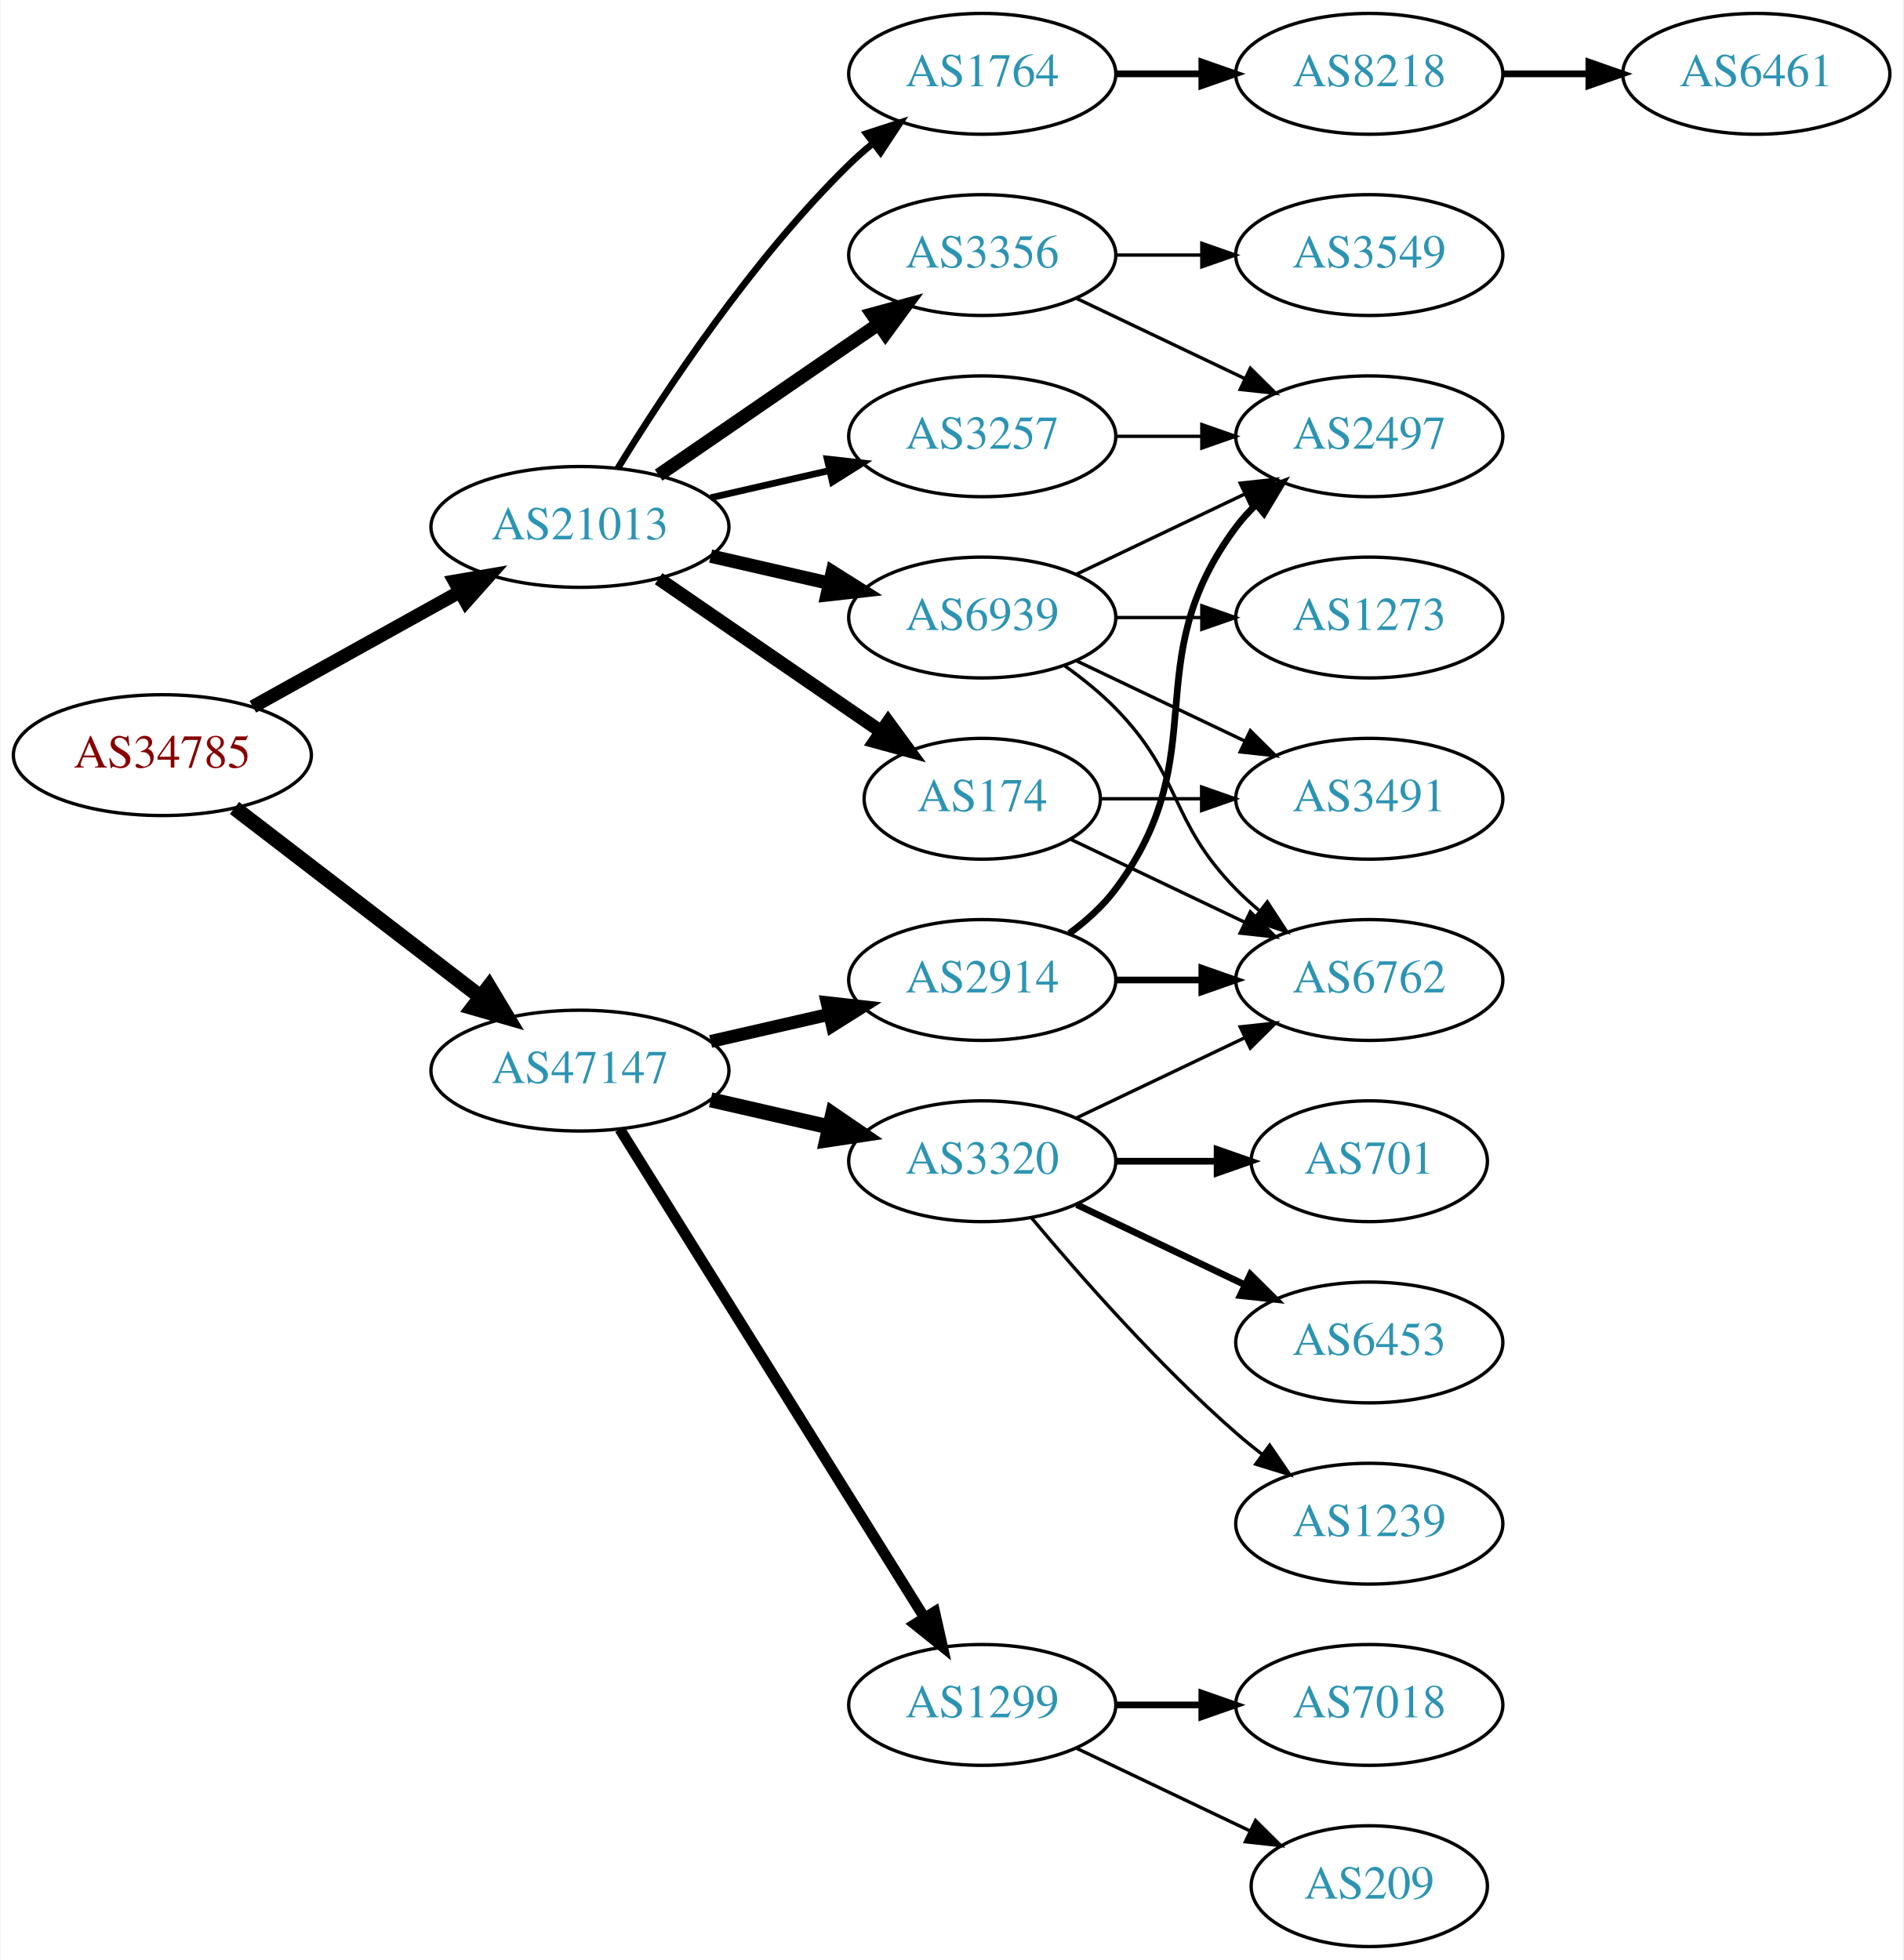
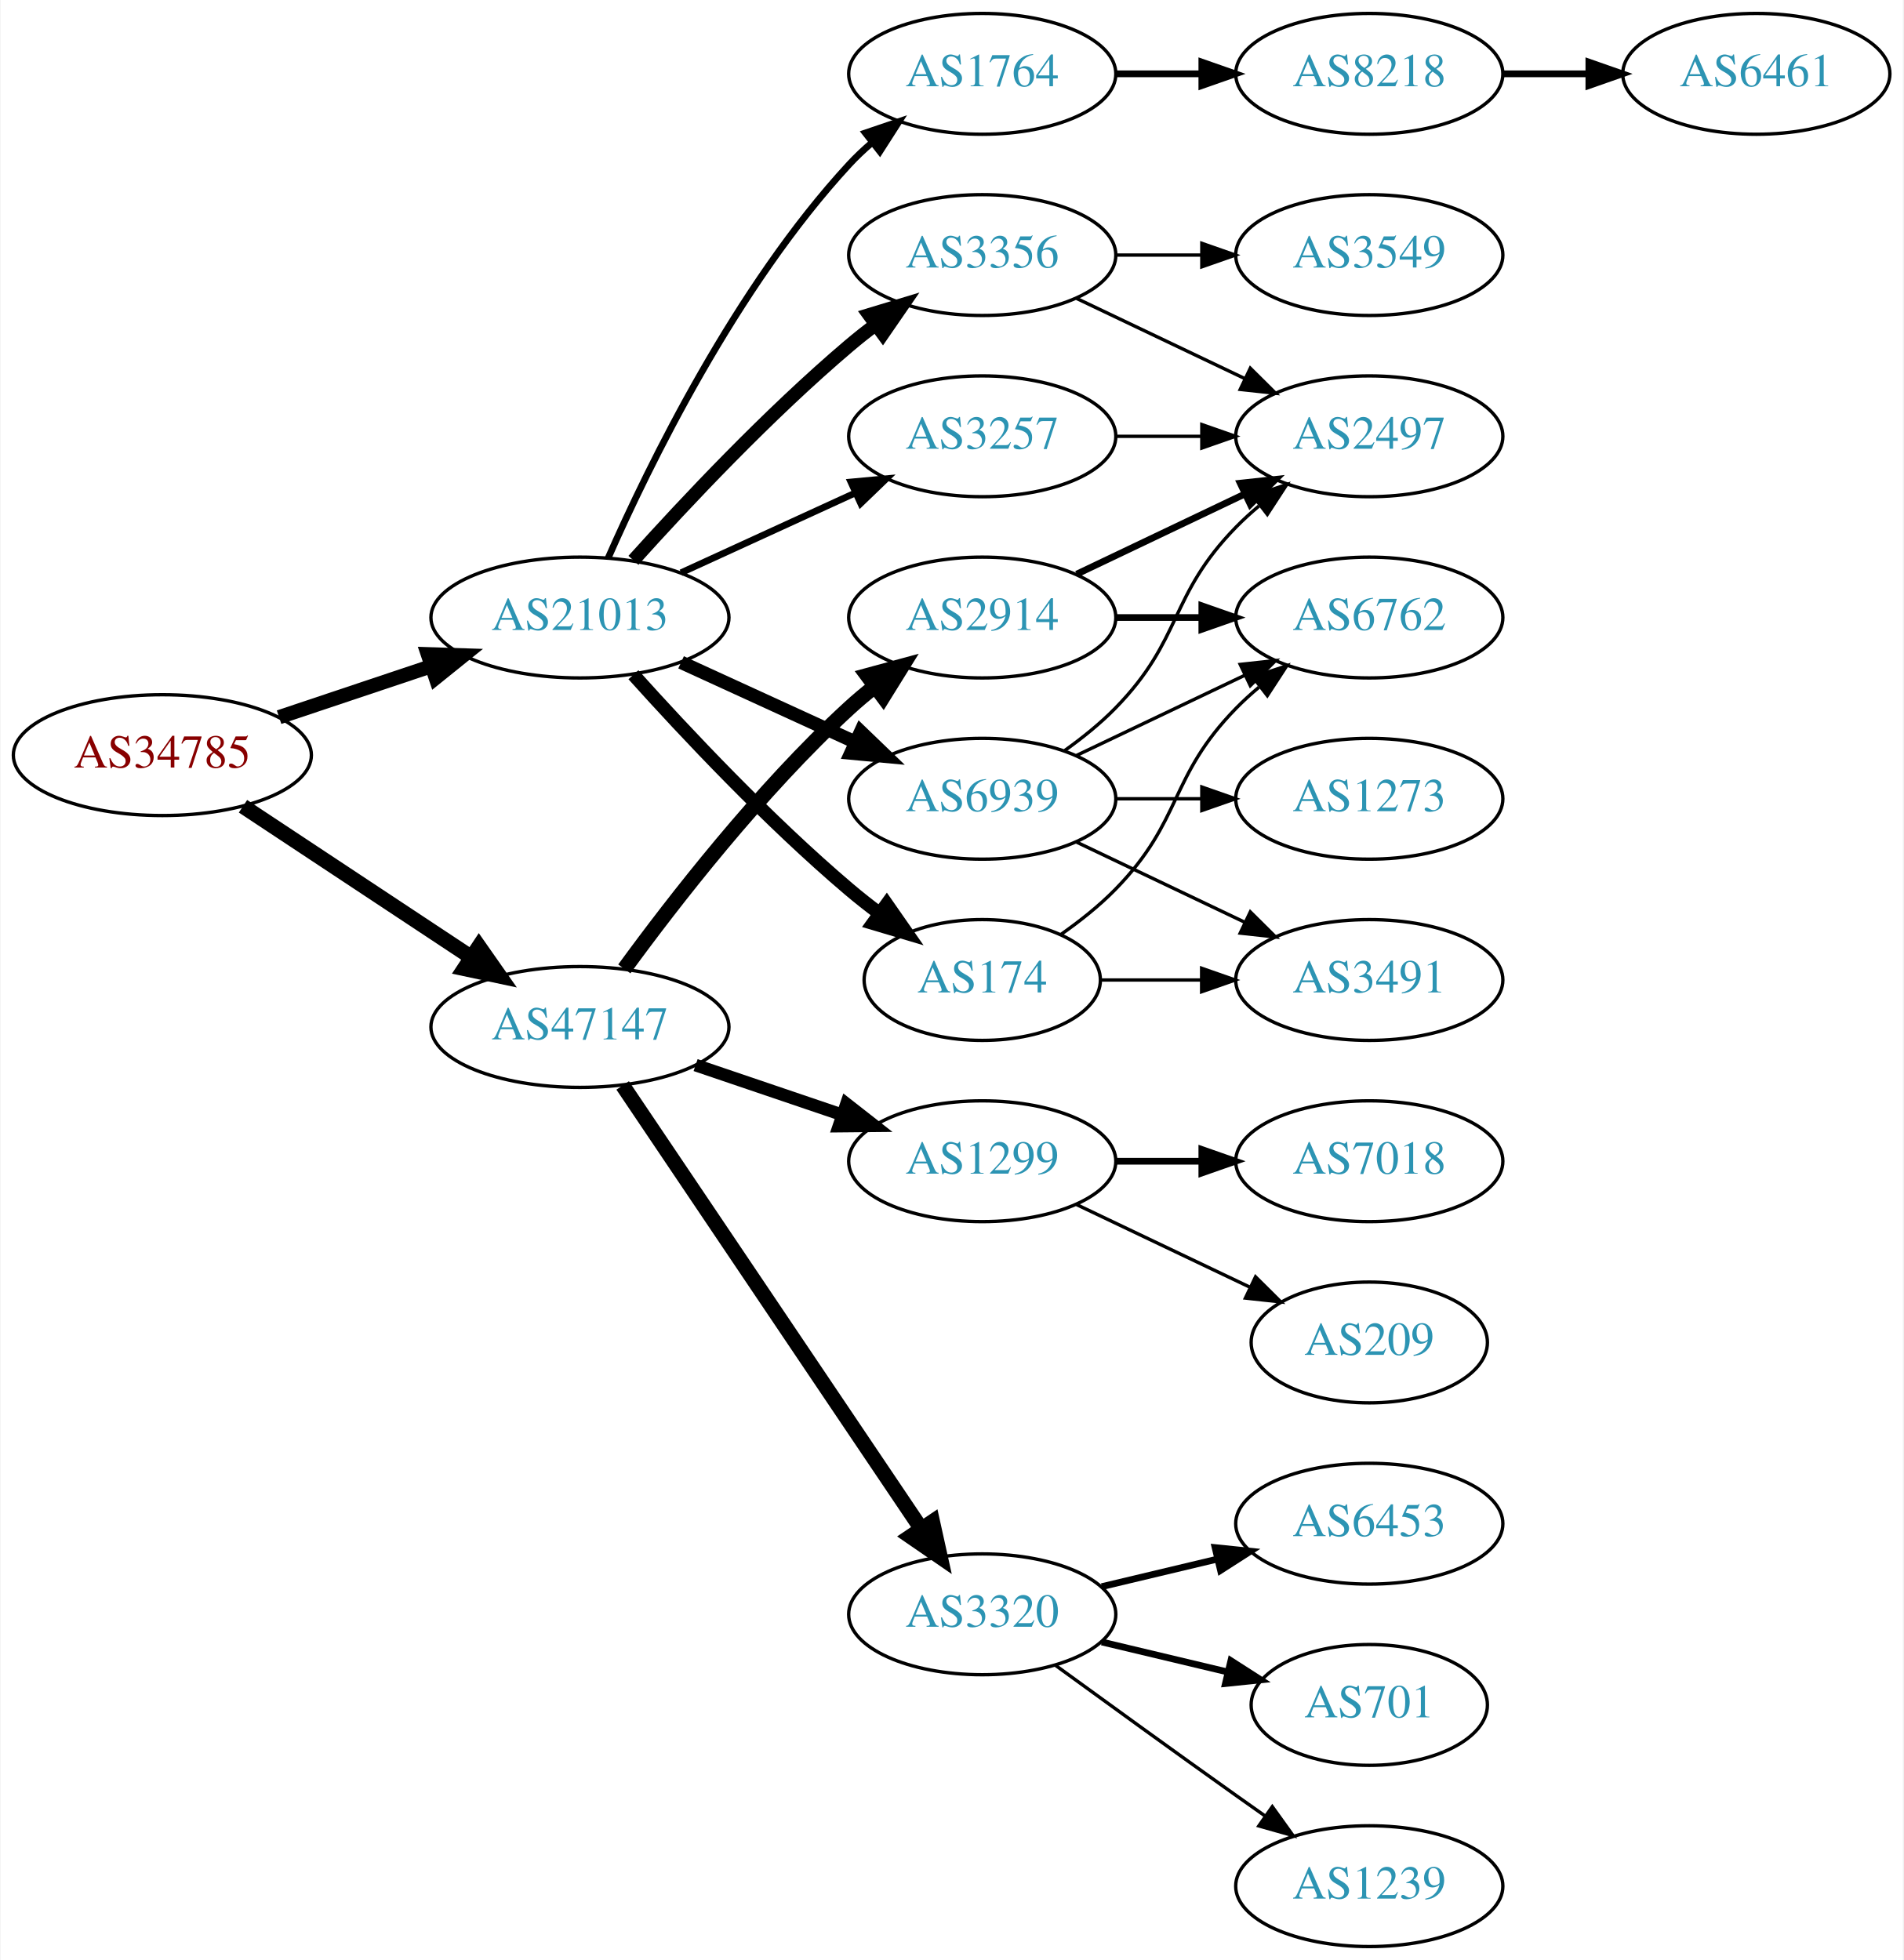
<svg xmlns="http://www.w3.org/2000/svg" xmlns:xlink="http://www.w3.org/1999/xlink" width="567pt" height="584pt" viewBox="0.00 0.00 566.66 584.00">
  <g id="graph0" class="graph" transform="scale(1 1) rotate(0) translate(4 580)">
    <polygon fill="white" stroke="none" points="-4,4 -4,-580 562.663,-580 562.663,4 -4,4" />
    <g id="node1" class="node">
      <g id="a_node1">
        <a xlink:href="/asn/34785" xlink:title="AS34785 ~ Stadtwerke Klagenfurt AG [AT]">
          <ellipse fill="#ffffff" stroke="black" cx="44.196" cy="-355" rx="44.393" ry="18" />
          <text text-anchor="middle" x="44.196" y="-351.3" font-family="Times,serif" font-size="14.00" fill="#880000">AS34785</text>
        </a>
      </g>
    </g>
    <g id="node2" class="node">
      <g id="a_node2">
        <a xlink:href="/asn/21013" xlink:title="AS21013 ~ Wels, AT [AT]">
-           <ellipse fill="#ffffff" stroke="black" cx="168.588" cy="-423" rx="44.393" ry="18" />
-           <text text-anchor="middle" x="168.588" y="-419.3" font-family="Times,serif" font-size="14.00" fill="#2c94b3">AS21013</text>
+           <ellipse fill="#ffffff" stroke="black" cx="168.588" cy="-396" rx="44.393" ry="18" />
+           <text text-anchor="middle" x="168.588" y="-392.3" font-family="Times,serif" font-size="14.00" fill="#2c94b3">AS21013</text>
        </a>
      </g>
    </g>
    <g id="edge1" class="edge">
-       <path fill="none" stroke="black" stroke-width="4" d="M71.152,-369.421C89.083,-379.383 113.137,-392.747 132.735,-403.636" />
-       <polygon fill="black" stroke="black" stroke-width="4" points="131.228,-406.803 141.669,-408.6 134.628,-400.684 131.228,-406.803" />
+       <path fill="none" stroke="black" stroke-width="4.235" d="M78.964,-366.312C93.01,-371.017 109.488,-376.537 124.399,-381.532" />
+       <polygon fill="black" stroke="black" stroke-width="4.235" points="123.271,-385.062 133.93,-384.725 125.625,-378.035 123.271,-385.062" />
    </g>
    <g id="node3" class="node">
      <g id="a_node3">
        <a xlink:href="/asn/47147" xlink:title="AS47147 ~ ANEXIA Internetdienstleistungs GmbH [AT]">
-           <ellipse fill="#ffffff" stroke="black" cx="168.588" cy="-261" rx="44.393" ry="18" />
-           <text text-anchor="middle" x="168.588" y="-257.3" font-family="Times,serif" font-size="14.00" fill="#2c94b3">AS47147</text>
+           <ellipse fill="#ffffff" stroke="black" cx="168.588" cy="-274" rx="44.393" ry="18" />
+           <text text-anchor="middle" x="168.588" y="-270.3" font-family="Times,serif" font-size="14.00" fill="#2c94b3">AS47147</text>
        </a>
      </g>
    </g>
    <g id="edge2" class="edge">
-       <path fill="none" stroke="black" stroke-width="4.5" d="M65.682,-339.267C85.715,-323.88 116.402,-300.312 138.867,-283.058" />
-       <polygon fill="black" stroke="black" stroke-width="4.5" points="141.503,-285.999 147.036,-276.785 136.706,-279.753 141.503,-285.999" />
+       <path fill="none" stroke="black" stroke-width="4.5" d="M68.217,-339.765C87.449,-327.037 115.056,-308.766 136.294,-294.711" />
+       <polygon fill="black" stroke="black" stroke-width="4.5" points="138.504,-297.97 144.67,-289.167 134.158,-291.403 138.504,-297.97" />
    </g>
    <g id="node4" class="node">
      <g id="a_node4">
        <a xlink:href="/asn/174" xlink:title="AS174 ~ Cogent Communications [US]">
-           <ellipse fill="#ffffff" stroke="black" cx="288.431" cy="-342" rx="35.194" ry="18" />
-           <text text-anchor="middle" x="288.431" y="-338.3" font-family="Times,serif" font-size="14.00" fill="#2c94b3">AS174</text>
+           <ellipse fill="#ffffff" stroke="black" cx="288.431" cy="-288" rx="35.194" ry="18" />
+           <text text-anchor="middle" x="288.431" y="-284.3" font-family="Times,serif" font-size="14.00" fill="#2c94b3">AS174</text>
        </a>
      </g>
    </g>
    <g id="edge3" class="edge">
-       <path fill="none" stroke="black" stroke-width="4" d="M192.031,-407.574C210.846,-394.641 237.843,-376.085 258.319,-362.01" />
-       <polygon fill="black" stroke="black" stroke-width="4" points="260.394,-364.831 266.652,-356.282 256.429,-359.063 260.394,-364.831" />
+       <path fill="none" stroke="black" stroke-width="4" d="M184.521,-378.956C199.847,-361.903 224.782,-335.35 248.784,-315 251.637,-312.582 254.702,-310.167 257.813,-307.831" />
+       <polygon fill="black" stroke="black" stroke-width="4" points="259.986,-310.578 266.041,-301.884 255.886,-304.905 259.986,-310.578" />
    </g>
    <g id="node5" class="node">
      <g id="a_node5">
-         <a xlink:href="/asn/1764" xlink:title="AS1764 ~ NEXTLAYER-AS [AT]">
-           <ellipse fill="#ffffff" stroke="black" cx="288.431" cy="-558" rx="39.794" ry="18" />
-           <text text-anchor="middle" x="288.431" y="-554.3" font-family="Times,serif" font-size="14.00" fill="#2c94b3">AS1764</text>
+         <a xlink:href="/asn/3356" xlink:title="AS3356 ~ Level 3 Parent, LLC [US]">
+           <ellipse fill="#ffffff" stroke="black" cx="288.431" cy="-504" rx="39.794" ry="18" />
+           <text text-anchor="middle" x="288.431" y="-500.3" font-family="Times,serif" font-size="14.00" fill="#2c94b3">AS3356</text>
        </a>
      </g>
    </g>
    <g id="edge4" class="edge">
-       <path fill="none" stroke="black" stroke-width="2" d="M179.854,-440.44C193.662,-462.991 219.851,-502.722 248.784,-531 250.924,-533.092 253.242,-535.137 255.642,-537.106" />
-       <polygon fill="black" stroke="black" stroke-width="2" points="253.908,-540.185 263.983,-543.464 258.152,-534.618 253.908,-540.185" />
+       <path fill="none" stroke="black" stroke-width="4" d="M184.521,-413.044C199.847,-430.097 224.782,-456.65 248.784,-477 251.281,-479.117 253.942,-481.232 256.653,-483.293" />
+       <polygon fill="black" stroke="black" stroke-width="4" points="254.69,-486.194 264.83,-489.266 258.819,-480.541 254.69,-486.194" />
    </g>
    <g id="node6" class="node">
      <g id="a_node6">
        <a xlink:href="/asn/3257" xlink:title="AS3257 ~ GTT [DE]">
          <ellipse fill="#ffffff" stroke="black" cx="288.431" cy="-450" rx="39.794" ry="18" />
          <text text-anchor="middle" x="288.431" y="-446.3" font-family="Times,serif" font-size="14.00" fill="#2c94b3">AS3257</text>
        </a>
      </g>
    </g>
    <g id="edge5" class="edge">
-       <path fill="none" stroke="black" stroke-width="2" d="M207.523,-431.692C218.764,-434.267 231.176,-437.111 242.799,-439.774" />
-       <polygon fill="black" stroke="black" stroke-width="2" points="242.232,-443.235 252.761,-442.057 243.795,-436.412 242.232,-443.235" />
+       <path fill="none" stroke="black" stroke-width="2" d="M198.718,-409.348C214.329,-416.502 233.727,-425.391 250.399,-433.03" />
+       <polygon fill="black" stroke="black" stroke-width="2" points="249.302,-436.378 259.851,-437.362 252.218,-430.014 249.302,-436.378" />
    </g>
    <g id="node7" class="node">
      <g id="a_node7">
-         <a xlink:href="/asn/3356" xlink:title="AS3356 ~ Level 3 Parent, LLC [US]">
-           <ellipse fill="#ffffff" stroke="black" cx="288.431" cy="-504" rx="39.794" ry="18" />
-           <text text-anchor="middle" x="288.431" y="-500.3" font-family="Times,serif" font-size="14.00" fill="#2c94b3">AS3356</text>
+         <a xlink:href="/asn/1764" xlink:title="AS1764 ~ NEXTLAYER-AS [AT]">
+           <ellipse fill="#ffffff" stroke="black" cx="288.431" cy="-558" rx="39.794" ry="18" />
+           <text text-anchor="middle" x="288.431" y="-554.3" font-family="Times,serif" font-size="14.00" fill="#2c94b3">AS1764</text>
        </a>
      </g>
    </g>
    <g id="edge6" class="edge">
-       <path fill="none" stroke="black" stroke-width="4" d="M192.031,-438.426C210.612,-451.198 237.173,-469.455 257.553,-483.463" />
-       <polygon fill="black" stroke="black" stroke-width="4" points="255.643,-486.398 265.867,-489.178 259.609,-480.629 255.643,-486.398" />
+       <path fill="none" stroke="black" stroke-width="2" d="M177.004,-413.761C189.072,-441.183 215.044,-494.473 248.784,-531 250.815,-533.198 253.054,-535.319 255.4,-537.34" />
+       <polygon fill="black" stroke="black" stroke-width="2" points="253.612,-540.386 263.644,-543.794 257.927,-534.874 253.612,-540.386" />
    </g>
    <g id="node8" class="node">
      <g id="a_node8">
        <a xlink:href="/asn/6939" xlink:title="AS6939 ~ Hurricane Electric LLC [US]">
-           <ellipse fill="#ffffff" stroke="black" cx="288.431" cy="-396" rx="39.794" ry="18" />
-           <text text-anchor="middle" x="288.431" y="-392.3" font-family="Times,serif" font-size="14.00" fill="#2c94b3">AS6939</text>
+           <ellipse fill="#ffffff" stroke="black" cx="288.431" cy="-342" rx="39.794" ry="18" />
+           <text text-anchor="middle" x="288.431" y="-338.3" font-family="Times,serif" font-size="14.00" fill="#2c94b3">AS6939</text>
        </a>
      </g>
    </g>
    <g id="edge7" class="edge">
-       <path fill="none" stroke="black" stroke-width="4" d="M207.523,-414.308C218.764,-411.733 231.176,-408.889 242.799,-406.226" />
-       <polygon fill="black" stroke="black" stroke-width="4" points="243.795,-409.588 252.761,-403.943 242.232,-402.765 243.795,-409.588" />
+       <path fill="none" stroke="black" stroke-width="4" d="M198.718,-382.652C214.329,-375.498 233.727,-366.609 250.399,-358.97" />
+       <polygon fill="black" stroke="black" stroke-width="4" points="252.218,-361.986 259.851,-354.638 249.302,-355.622 252.218,-361.986" />
    </g>
    <g id="node15" class="node">
      <g id="a_node15">
-         <a xlink:href="/asn/1299" xlink:title="AS1299 ~ Telia Carrier [EU]">
-           <ellipse fill="#ffffff" stroke="black" cx="288.431" cy="-72" rx="39.794" ry="18" />
-           <text text-anchor="middle" x="288.431" y="-68.3" font-family="Times,serif" font-size="14.00" fill="#2c94b3">AS1299</text>
+         <a xlink:href="/asn/3320" xlink:title="AS3320 ~ DTAG [DE]">
+           <ellipse fill="#ffffff" stroke="black" cx="288.431" cy="-99" rx="39.794" ry="18" />
+           <text text-anchor="middle" x="288.431" y="-95.3" font-family="Times,serif" font-size="14.00" fill="#2c94b3">AS3320</text>
        </a>
      </g>
    </g>
    <g id="edge15" class="edge">
-       <path fill="none" stroke="black" stroke-width="3.214" d="M180.463,-243.558C201.247,-210.225 246.707,-137.314 271.136,-98.134" />
-       <polygon fill="black" stroke="black" stroke-width="3.214" points="274.261,-99.737 276.582,-89.4 268.321,-96.034 274.261,-99.737" />
+       <path fill="none" stroke="black" stroke-width="4.5" d="M181.318,-256.581C202.195,-225.578 245.883,-160.699 270.187,-124.608" />
+       <polygon fill="black" stroke="black" stroke-width="4.5" points="273.603,-126.585 275.922,-116.091 267.07,-122.186 273.603,-126.585" />
    </g>
    <g id="node16" class="node">
      <g id="a_node16">
-         <a xlink:href="/asn/2914" xlink:title="AS2914 ~ NTT America, Inc. [US]">
-           <ellipse fill="#ffffff" stroke="black" cx="288.431" cy="-288" rx="39.794" ry="18" />
-           <text text-anchor="middle" x="288.431" y="-284.3" font-family="Times,serif" font-size="14.00" fill="#2c94b3">AS2914</text>
+         <a xlink:href="/asn/1299" xlink:title="AS1299 ~ Telia Carrier [EU]">
+           <ellipse fill="#ffffff" stroke="black" cx="288.431" cy="-234" rx="39.794" ry="18" />
+           <text text-anchor="middle" x="288.431" y="-230.3" font-family="Times,serif" font-size="14.00" fill="#2c94b3">AS1299</text>
        </a>
      </g>
    </g>
    <g id="edge16" class="edge">
-       <path fill="none" stroke="black" stroke-width="3.857" d="M207.523,-269.692C218.764,-272.267 231.176,-275.111 242.799,-277.774" />
-       <polygon fill="black" stroke="black" stroke-width="3.857" points="242.232,-281.235 252.761,-280.057 243.795,-274.412 242.232,-281.235" />
+       <path fill="none" stroke="black" stroke-width="3.75" d="M203.042,-262.645C216.643,-258.028 232.485,-252.651 246.746,-247.81" />
+       <polygon fill="black" stroke="black" stroke-width="3.75" points="247.975,-251.089 256.32,-244.56 245.725,-244.46 247.975,-251.089" />
    </g>
    <g id="node17" class="node">
      <g id="a_node17">
-         <a xlink:href="/asn/3320" xlink:title="AS3320 ~ DTAG [DE]">
-           <ellipse fill="#ffffff" stroke="black" cx="288.431" cy="-234" rx="39.794" ry="18" />
-           <text text-anchor="middle" x="288.431" y="-230.3" font-family="Times,serif" font-size="14.00" fill="#2c94b3">AS3320</text>
+         <a xlink:href="/asn/2914" xlink:title="AS2914 ~ NTT America, Inc. [US]">
+           <ellipse fill="#ffffff" stroke="black" cx="288.431" cy="-396" rx="39.794" ry="18" />
+           <text text-anchor="middle" x="288.431" y="-392.3" font-family="Times,serif" font-size="14.00" fill="#2c94b3">AS2914</text>
        </a>
      </g>
    </g>
    <g id="edge17" class="edge">
-       <path fill="none" stroke="black" stroke-width="4.5" d="M207.523,-252.308C218.764,-249.733 231.176,-246.889 242.799,-244.226" />
-       <polygon fill="black" stroke="black" stroke-width="4.5" points="243.893,-248.015 252.761,-241.943 242.134,-240.339 243.893,-248.015" />
+       <path fill="none" stroke="black" stroke-width="4.5" d="M181.81,-291.31C196.411,-311.312 222.214,-344.6 248.784,-369 251.196,-371.214 253.797,-373.396 256.47,-375.501" />
+       <polygon fill="black" stroke="black" stroke-width="4.5" points="254.213,-378.73 264.586,-381.542 258.916,-372.413 254.213,-378.73" />
+     </g>
+     <g id="node11" class="node">
+       <g id="a_node11">
+         <a xlink:href="/asn/3491" xlink:title="AS3491 ~ PCCW Global, Inc. [US]">
+           <ellipse fill="#ffffff" stroke="black" cx="403.724" cy="-288" rx="39.794" ry="18" />
+           <text text-anchor="middle" x="403.724" y="-284.3" font-family="Times,serif" font-size="14.00" fill="#2c94b3">AS3491</text>
+         </a>
+       </g>
+     </g>
+     <g id="edge11" class="edge">
+       <path fill="none" stroke="black" d="M323.73,-288C333.107,-288 343.457,-288 353.492,-288" />
+       <polygon fill="black" stroke="black" points="353.781,-291.5 363.781,-288 353.781,-284.5 353.781,-291.5" />
+     </g>
+     <g id="node12" class="node">
+       <g id="a_node12">
+         <a xlink:href="/asn/6762" xlink:title="AS6762 ~ TELECOM ITALIA SPARKLE S.p.A. [IT]">
+           <ellipse fill="#ffffff" stroke="black" cx="403.724" cy="-396" rx="39.794" ry="18" />
+           <text text-anchor="middle" x="403.724" y="-392.3" font-family="Times,serif" font-size="14.00" fill="#2c94b3">AS6762</text>
+         </a>
+       </g>
+     </g>
+     <g id="edge12" class="edge">
+       <path fill="none" stroke="black" d="M311.814,-301.532C317.455,-305.49 323.269,-310.086 328.077,-315 348.25,-335.617 343.905,-348.383 364.077,-369 366.17,-371.139 368.453,-373.218 370.83,-375.21" />
+       <polygon fill="black" stroke="black" points="369.074,-378.275 379.13,-381.611 373.349,-372.732 369.074,-378.275" />
    </g>
    <g id="node9" class="node">
      <g id="a_node9">
-         <a xlink:href="/asn/3491" xlink:title="AS3491 ~ PCCW Global, Inc. [US]">
-           <ellipse fill="#ffffff" stroke="black" cx="403.724" cy="-342" rx="39.794" ry="18" />
-           <text text-anchor="middle" x="403.724" y="-338.3" font-family="Times,serif" font-size="14.00" fill="#2c94b3">AS3491</text>
+         <a xlink:href="/asn/2497" xlink:title="AS2497 ~ Internet Initiative Japan Inc. [JP]">
+           <ellipse fill="#ffffff" stroke="black" cx="403.724" cy="-450" rx="39.794" ry="18" />
+           <text text-anchor="middle" x="403.724" y="-446.3" font-family="Times,serif" font-size="14.00" fill="#2c94b3">AS2497</text>
        </a>
      </g>
    </g>
    <g id="edge8" class="edge">
-       <path fill="none" stroke="black" d="M323.73,-342C333.107,-342 343.457,-342 353.492,-342" />
-       <polygon fill="black" stroke="black" points="353.781,-345.5 363.781,-342 353.781,-338.5 353.781,-345.5" />
+       <path fill="none" stroke="black" d="M316.567,-491.066C331.561,-483.919 350.382,-474.948 366.605,-467.215" />
+       <polygon fill="black" stroke="black" points="368.288,-470.291 375.809,-462.829 365.276,-463.972 368.288,-470.291" />
    </g>
    <g id="node10" class="node">
      <g id="a_node10">
-         <a xlink:href="/asn/6762" xlink:title="AS6762 ~ TELECOM ITALIA SPARKLE S.p.A. [IT]">
-           <ellipse fill="#ffffff" stroke="black" cx="403.724" cy="-288" rx="39.794" ry="18" />
-           <text text-anchor="middle" x="403.724" y="-284.3" font-family="Times,serif" font-size="14.00" fill="#2c94b3">AS6762</text>
+         <a xlink:href="/asn/3549" xlink:title="AS3549 ~ Level 3 Parent, LLC [US]">
+           <ellipse fill="#ffffff" stroke="black" cx="403.724" cy="-504" rx="39.794" ry="18" />
+           <text text-anchor="middle" x="403.724" y="-500.3" font-family="Times,serif" font-size="14.00" fill="#2c94b3">AS3549</text>
        </a>
      </g>
    </g>
    <g id="edge9" class="edge">
-       <path fill="none" stroke="black" d="M314.856,-329.881C330.159,-322.587 349.882,-313.186 366.764,-305.14" />
-       <polygon fill="black" stroke="black" points="368.283,-308.293 375.804,-300.831 365.271,-301.974 368.283,-308.293" />
-     </g>
-     <g id="node11" class="node">
-       <g id="a_node11">
+       <path fill="none" stroke="black" d="M328.103,-504C336.306,-504 345.07,-504 353.602,-504" />
+       <polygon fill="black" stroke="black" points="353.841,-507.5 363.841,-504 353.841,-500.5 353.841,-507.5" />
+     </g>
+     <g id="edge10" class="edge">
+       <path fill="none" stroke="black" d="M328.103,-450C336.306,-450 345.07,-450 353.602,-450" />
+       <polygon fill="black" stroke="black" points="353.841,-453.5 363.841,-450 353.841,-446.5 353.841,-453.5" />
+     </g>
+     <g id="node13" class="node">
+       <g id="a_node13">
        <a xlink:href="/asn/8218" xlink:title="AS8218 ~ legacy Neotelecoms [FR]">
          <ellipse fill="#ffffff" stroke="black" cx="403.724" cy="-558" rx="39.794" ry="18" />
          <text text-anchor="middle" x="403.724" y="-554.3" font-family="Times,serif" font-size="14.00" fill="#2c94b3">AS8218</text>
        </a>
      </g>
    </g>
-     <g id="edge10" class="edge">
+     <g id="edge13" class="edge">
      <path fill="none" stroke="black" stroke-width="2" d="M328.103,-558C336.306,-558 345.07,-558 353.602,-558" />
      <polygon fill="black" stroke="black" stroke-width="2" points="353.841,-561.5 363.841,-558 353.841,-554.5 353.841,-561.5" />
    </g>
-     <g id="node13" class="node">
-       <g id="a_node13">
-         <a xlink:href="/asn/2497" xlink:title="AS2497 ~ Internet Initiative Japan Inc. [JP]">
-           <ellipse fill="#ffffff" stroke="black" cx="403.724" cy="-450" rx="39.794" ry="18" />
-           <text text-anchor="middle" x="403.724" y="-446.3" font-family="Times,serif" font-size="14.00" fill="#2c94b3">AS2497</text>
-         </a>
-       </g>
-     </g>
-     <g id="edge12" class="edge">
-       <path fill="none" stroke="black" d="M328.103,-450C336.306,-450 345.07,-450 353.602,-450" />
-       <polygon fill="black" stroke="black" points="353.841,-453.5 363.841,-450 353.841,-446.5 353.841,-453.5" />
-     </g>
-     <g id="edge13" class="edge">
-       <path fill="none" stroke="black" d="M316.567,-491.066C331.561,-483.919 350.382,-474.948 366.605,-467.215" />
-       <polygon fill="black" stroke="black" points="368.288,-470.291 375.809,-462.829 365.276,-463.972 368.288,-470.291" />
-     </g>
-     <g id="node14" class="node">
-       <g id="a_node14">
-         <a xlink:href="/asn/3549" xlink:title="AS3549 ~ Level 3 Parent, LLC [US]">
-           <ellipse fill="#ffffff" stroke="black" cx="403.724" cy="-504" rx="39.794" ry="18" />
-           <text text-anchor="middle" x="403.724" y="-500.3" font-family="Times,serif" font-size="14.00" fill="#2c94b3">AS3549</text>
-         </a>
-       </g>
-     </g>
-     <g id="edge14" class="edge">
-       <path fill="none" stroke="black" d="M328.103,-504C336.306,-504 345.07,-504 353.602,-504" />
-       <polygon fill="black" stroke="black" points="353.841,-507.5 363.841,-504 353.841,-500.5 353.841,-507.5" />
-     </g>
-     <g id="edge29" class="edge">
-       <path fill="none" stroke="black" d="M316.567,-383.066C331.561,-375.919 350.382,-366.948 366.605,-359.215" />
-       <polygon fill="black" stroke="black" points="368.288,-362.291 375.809,-354.829 365.276,-355.972 368.288,-362.291" />
+     <g id="edge26" class="edge">
+       <path fill="none" stroke="black" d="M313.025,-356.389C318.281,-360.148 323.613,-364.437 328.077,-369 348.25,-389.617 343.905,-402.383 364.077,-423 366.17,-425.139 368.453,-427.218 370.83,-429.21" />
+       <polygon fill="black" stroke="black" points="369.074,-432.275 379.13,-435.611 373.349,-426.732 369.074,-432.275" />
+     </g>
+     <g id="edge28" class="edge">
+       <path fill="none" stroke="black" d="M316.567,-329.066C331.561,-321.919 350.382,-312.948 366.605,-305.215" />
+       <polygon fill="black" stroke="black" points="368.288,-308.291 375.809,-300.829 365.276,-301.972 368.288,-308.291" />
    </g>
    <g id="edge27" class="edge">
-       <path fill="none" stroke="black" d="M313.025,-381.611C318.281,-377.852 323.613,-373.563 328.077,-369 348.25,-348.383 343.905,-335.617 364.077,-315 366.17,-312.861 368.453,-310.782 370.83,-308.79" />
-       <polygon fill="black" stroke="black" points="373.349,-311.268 379.13,-302.389 369.074,-305.725 373.349,-311.268" />
-     </g>
-     <g id="edge28" class="edge">
-       <path fill="none" stroke="black" d="M316.567,-408.934C331.561,-416.081 350.382,-425.052 366.605,-432.785" />
-       <polygon fill="black" stroke="black" points="365.276,-436.028 375.809,-437.171 368.288,-429.709 365.276,-436.028" />
+       <path fill="none" stroke="black" d="M316.567,-354.934C331.561,-362.081 350.382,-371.052 366.605,-378.785" />
+       <polygon fill="black" stroke="black" points="365.276,-382.028 375.809,-383.171 368.288,-375.709 365.276,-382.028" />
    </g>
    <g id="node23" class="node">
      <g id="a_node23">
        <a xlink:href="/asn/1273" xlink:title="AS1273 ~ Vodafone Group PLC [EU]">
-           <ellipse fill="#ffffff" stroke="black" cx="403.724" cy="-396" rx="39.794" ry="18" />
-           <text text-anchor="middle" x="403.724" y="-392.3" font-family="Times,serif" font-size="14.00" fill="#2c94b3">AS1273</text>
-         </a>
-       </g>
-     </g>
-     <g id="edge26" class="edge">
-       <path fill="none" stroke="black" d="M328.103,-396C336.306,-396 345.07,-396 353.602,-396" />
-       <polygon fill="black" stroke="black" points="353.841,-399.5 363.841,-396 353.841,-392.5 353.841,-399.5" />
-     </g>
-     <g id="node12" class="node">
-       <g id="a_node12">
+           <ellipse fill="#ffffff" stroke="black" cx="403.724" cy="-342" rx="39.794" ry="18" />
+           <text text-anchor="middle" x="403.724" y="-338.3" font-family="Times,serif" font-size="14.00" fill="#2c94b3">AS1273</text>
+         </a>
+       </g>
+     </g>
+     <g id="edge25" class="edge">
+       <path fill="none" stroke="black" d="M328.103,-342C336.306,-342 345.07,-342 353.602,-342" />
+       <polygon fill="black" stroke="black" points="353.841,-345.5 363.841,-342 353.841,-338.5 353.841,-345.5" />
+     </g>
+     <g id="node14" class="node">
+       <g id="a_node14">
        <a xlink:href="/asn/6461" xlink:title="AS6461 ~ Zayo Bandwidth [US]">
          <ellipse fill="#ffffff" stroke="black" cx="519.017" cy="-558" rx="39.794" ry="18" />
          <text text-anchor="middle" x="519.017" y="-554.3" font-family="Times,serif" font-size="14.00" fill="#2c94b3">AS6461</text>
        </a>
      </g>
    </g>
-     <g id="edge11" class="edge">
+     <g id="edge14" class="edge">
      <path fill="none" stroke="black" stroke-width="2" d="M443.396,-558C451.599,-558 460.363,-558 468.895,-558" />
      <polygon fill="black" stroke="black" stroke-width="2" points="469.134,-561.5 479.134,-558 469.134,-554.5 469.134,-561.5" />
    </g>
    <g id="node18" class="node">
      <g id="a_node18">
-         <a xlink:href="/asn/7018" xlink:title="AS7018 ~ AT&amp;T Services, Inc. [US]">
-           <ellipse fill="#ffffff" stroke="black" cx="403.724" cy="-72" rx="39.794" ry="18" />
-           <text text-anchor="middle" x="403.724" y="-68.3" font-family="Times,serif" font-size="14.00" fill="#2c94b3">AS7018</text>
+         <a xlink:href="/asn/6453" xlink:title="AS6453 ~ TATA COMMUNICATIONS (AMERICA) INC [US]">
+           <ellipse fill="#ffffff" stroke="black" cx="403.724" cy="-126" rx="39.794" ry="18" />
+           <text text-anchor="middle" x="403.724" y="-122.3" font-family="Times,serif" font-size="14.00" fill="#2c94b3">AS6453</text>
        </a>
      </g>
    </g>
    <g id="edge18" class="edge">
-       <path fill="none" stroke="black" stroke-width="2" d="M328.103,-72C336.306,-72 345.07,-72 353.602,-72" />
-       <polygon fill="black" stroke="black" stroke-width="2" points="353.841,-75.5 363.841,-72 353.841,-68.5 353.841,-75.5" />
+       <path fill="none" stroke="black" stroke-width="2" d="M324.038,-107.248C334.909,-109.838 347.064,-112.735 358.506,-115.462" />
+       <polygon fill="black" stroke="black" stroke-width="2" points="357.789,-118.889 368.328,-117.803 359.412,-112.08 357.789,-118.889" />
    </g>
    <g id="node19" class="node">
      <g id="a_node19">
-         <a xlink:href="/asn/209" xlink:title="AS209 ~ CenturyLink Communications, LLC [US]">
-           <ellipse fill="#ffffff" stroke="black" cx="403.724" cy="-18" rx="35.194" ry="18" />
-           <text text-anchor="middle" x="403.724" y="-14.3" font-family="Times,serif" font-size="14.00" fill="#2c94b3">AS209</text>
+         <a xlink:href="/asn/701" xlink:title="AS701 ~ UUNET [US]">
+           <ellipse fill="#ffffff" stroke="black" cx="403.724" cy="-72" rx="35.194" ry="18" />
+           <text text-anchor="middle" x="403.724" y="-68.3" font-family="Times,serif" font-size="14.00" fill="#2c94b3">AS701</text>
        </a>
      </g>
    </g>
    <g id="edge19" class="edge">
-       <path fill="none" stroke="black" d="M316.567,-59.066C331.999,-51.71 351.485,-42.423 368.02,-34.541" />
-       <polygon fill="black" stroke="black" points="369.84,-37.551 377.361,-30.089 366.828,-31.232 369.84,-37.551" />
-     </g>
-     <g id="edge20" class="edge">
-       <path fill="none" stroke="black" stroke-width="2" d="M328.103,-288C336.306,-288 345.07,-288 353.602,-288" />
-       <polygon fill="black" stroke="black" stroke-width="2" points="353.841,-291.5 363.841,-288 353.841,-284.5 353.841,-291.5" />
-     </g>
-     <g id="edge21" class="edge">
-       <path fill="none" stroke="black" stroke-width="2" d="M314.362,-301.882C319.438,-305.611 324.356,-310.016 328.077,-315 358.349,-355.542 333.806,-382.458 364.077,-423 365.822,-425.336 367.829,-427.545 369.992,-429.617" />
-       <polygon fill="black" stroke="black" stroke-width="2" points="367.87,-432.405 377.793,-436.118 372.352,-427.027 367.87,-432.405" />
-     </g>
-     <g id="edge25" class="edge">
-       <path fill="none" stroke="black" d="M316.567,-246.934C331.561,-254.081 350.382,-263.052 366.605,-270.785" />
-       <polygon fill="black" stroke="black" points="365.276,-274.028 375.809,-275.171 368.288,-267.709 365.276,-274.028" />
+       <path fill="none" stroke="black" stroke-width="2" d="M324.038,-90.752C335.833,-87.942 349.137,-84.771 361.405,-81.847" />
+       <polygon fill="black" stroke="black" stroke-width="2" points="362.494,-85.186 371.41,-79.463 360.871,-78.376 362.494,-85.186" />
    </g>
    <g id="node20" class="node">
      <g id="a_node20">
        <a xlink:href="/asn/1239" xlink:title="AS1239 ~ Sprint [US]">
-           <ellipse fill="#ffffff" stroke="black" cx="403.724" cy="-126" rx="39.794" ry="18" />
-           <text text-anchor="middle" x="403.724" y="-122.3" font-family="Times,serif" font-size="14.00" fill="#2c94b3">AS1239</text>
-         </a>
-       </g>
-     </g>
-     <g id="edge22" class="edge">
-       <path fill="none" stroke="black" d="M303.061,-217.183C317.343,-200.071 340.89,-173.255 364.077,-153 366.543,-150.846 369.182,-148.706 371.879,-146.628" />
-       <polygon fill="black" stroke="black" points="374.052,-149.375 380.033,-140.63 369.904,-143.736 374.052,-149.375" />
+           <ellipse fill="#ffffff" stroke="black" cx="403.724" cy="-18" rx="39.794" ry="18" />
+           <text text-anchor="middle" x="403.724" y="-14.3" font-family="Times,serif" font-size="14.00" fill="#2c94b3">AS1239</text>
+         </a>
+       </g>
+     </g>
+     <g id="edge20" class="edge">
+       <path fill="none" stroke="black" d="M310.279,-83.778C325.213,-72.909 345.827,-57.975 364.077,-45 366.898,-42.995 369.841,-40.915 372.789,-38.841" />
+       <polygon fill="black" stroke="black" points="374.835,-41.681 381.013,-33.074 370.816,-35.95 374.835,-41.681" />
    </g>
    <g id="node21" class="node">
      <g id="a_node21">
-         <a xlink:href="/asn/701" xlink:title="AS701 ~ UUNET [US]">
-           <ellipse fill="#ffffff" stroke="black" cx="403.724" cy="-234" rx="35.194" ry="18" />
-           <text text-anchor="middle" x="403.724" y="-230.3" font-family="Times,serif" font-size="14.00" fill="#2c94b3">AS701</text>
-         </a>
-       </g>
-     </g>
-     <g id="edge23" class="edge">
-       <path fill="none" stroke="black" stroke-width="2" d="M328.103,-234C337.808,-234 348.299,-234 358.262,-234" />
-       <polygon fill="black" stroke="black" stroke-width="2" points="358.398,-237.5 368.398,-234 358.398,-230.5 358.398,-237.5" />
+         <a xlink:href="/asn/7018" xlink:title="AS7018 ~ AT&amp;T Services, Inc. [US]">
+           <ellipse fill="#ffffff" stroke="black" cx="403.724" cy="-234" rx="39.794" ry="18" />
+           <text text-anchor="middle" x="403.724" y="-230.3" font-family="Times,serif" font-size="14.00" fill="#2c94b3">AS7018</text>
+         </a>
+       </g>
+     </g>
+     <g id="edge21" class="edge">
+       <path fill="none" stroke="black" stroke-width="2" d="M328.103,-234C336.306,-234 345.07,-234 353.602,-234" />
+       <polygon fill="black" stroke="black" stroke-width="2" points="353.841,-237.5 363.841,-234 353.841,-230.5 353.841,-237.5" />
    </g>
    <g id="node22" class="node">
      <g id="a_node22">
-         <a xlink:href="/asn/6453" xlink:title="AS6453 ~ TATA COMMUNICATIONS (AMERICA) INC [US]">
-           <ellipse fill="#ffffff" stroke="black" cx="403.724" cy="-180" rx="39.794" ry="18" />
-           <text text-anchor="middle" x="403.724" y="-176.3" font-family="Times,serif" font-size="14.00" fill="#2c94b3">AS6453</text>
-         </a>
-       </g>
+         <a xlink:href="/asn/209" xlink:title="AS209 ~ CenturyLink Communications, LLC [US]">
+           <ellipse fill="#ffffff" stroke="black" cx="403.724" cy="-180" rx="35.194" ry="18" />
+           <text text-anchor="middle" x="403.724" y="-176.3" font-family="Times,serif" font-size="14.00" fill="#2c94b3">AS209</text>
+         </a>
+       </g>
+     </g>
+     <g id="edge22" class="edge">
+       <path fill="none" stroke="black" d="M316.567,-221.066C331.999,-213.71 351.485,-204.423 368.02,-196.541" />
+       <polygon fill="black" stroke="black" points="369.84,-199.551 377.361,-192.089 366.828,-193.232 369.84,-199.551" />
+     </g>
+     <g id="edge23" class="edge">
+       <path fill="none" stroke="black" stroke-width="2" d="M316.567,-408.934C331.561,-416.081 350.382,-425.052 366.605,-432.785" />
+       <polygon fill="black" stroke="black" stroke-width="2" points="365.276,-436.028 375.809,-437.171 368.288,-429.709 365.276,-436.028" />
    </g>
    <g id="edge24" class="edge">
-       <path fill="none" stroke="black" stroke-width="2" d="M316.567,-221.066C331.561,-213.919 350.382,-204.948 366.605,-197.215" />
-       <polygon fill="black" stroke="black" stroke-width="2" points="368.288,-200.291 375.809,-192.829 365.276,-193.972 368.288,-200.291" />
+       <path fill="none" stroke="black" stroke-width="2" d="M328.103,-396C336.306,-396 345.07,-396 353.602,-396" />
+       <polygon fill="black" stroke="black" stroke-width="2" points="353.841,-399.5 363.841,-396 353.841,-392.5 353.841,-399.5" />
    </g>
  </g>
</svg>
